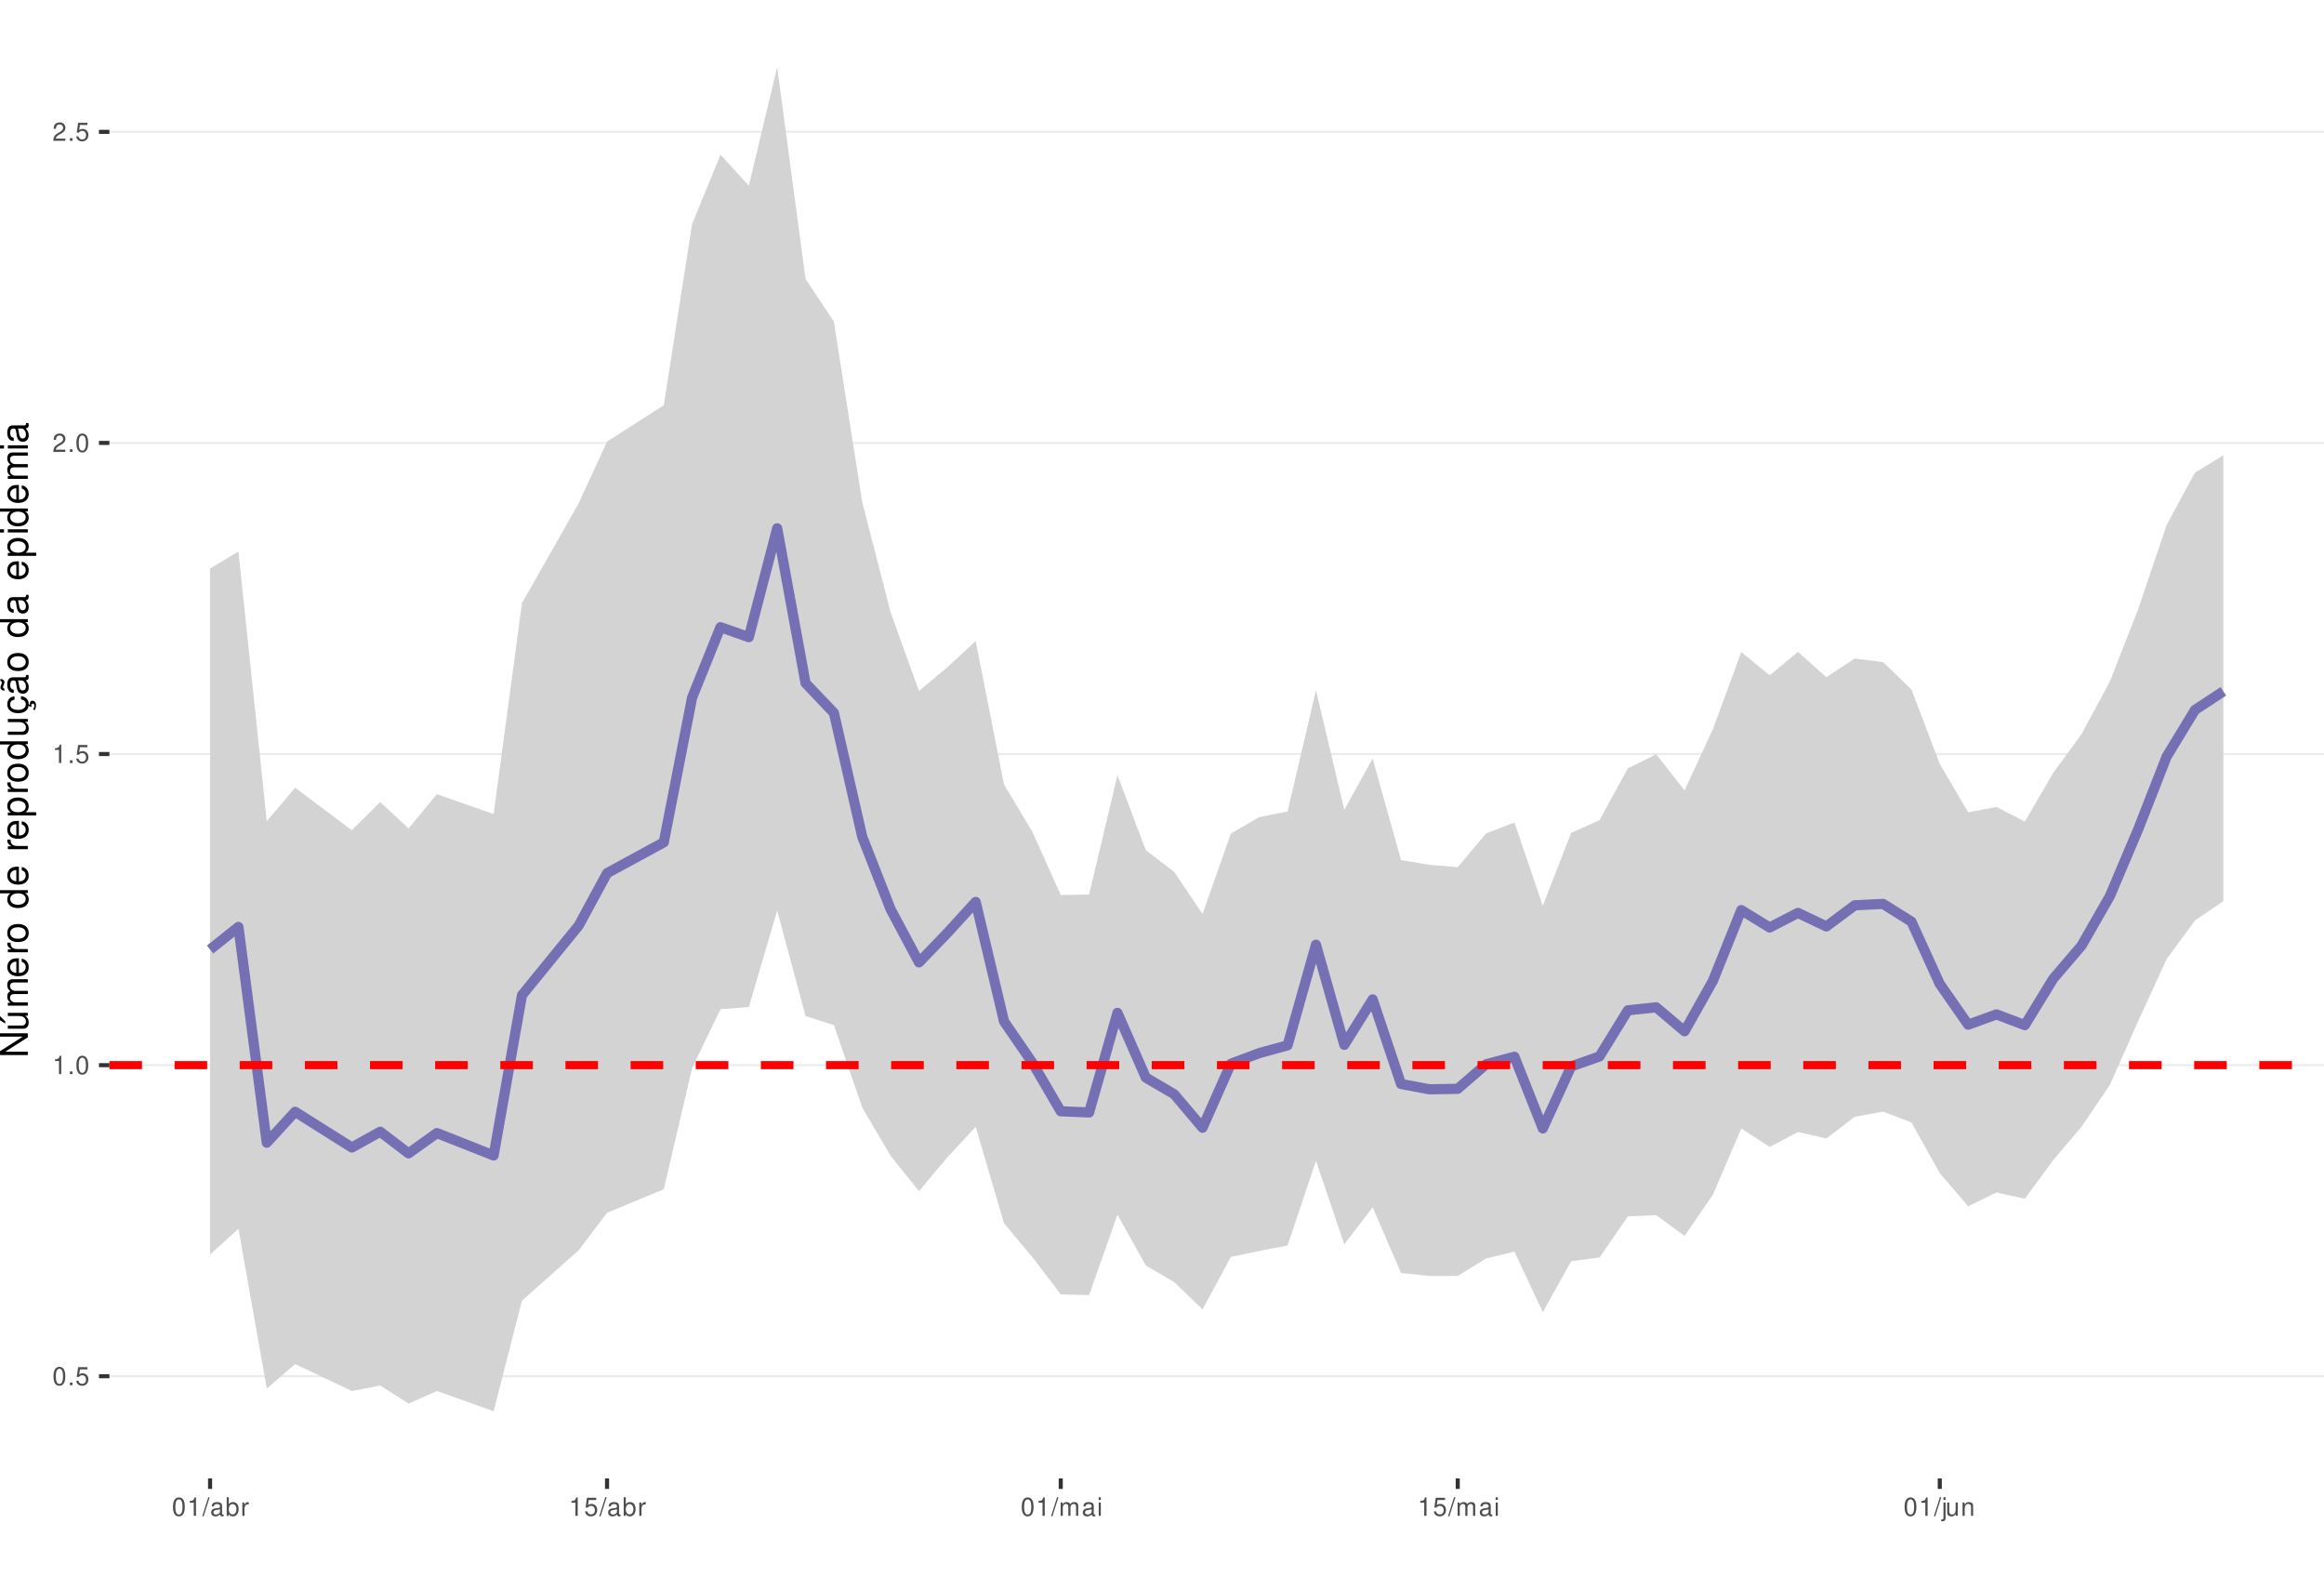
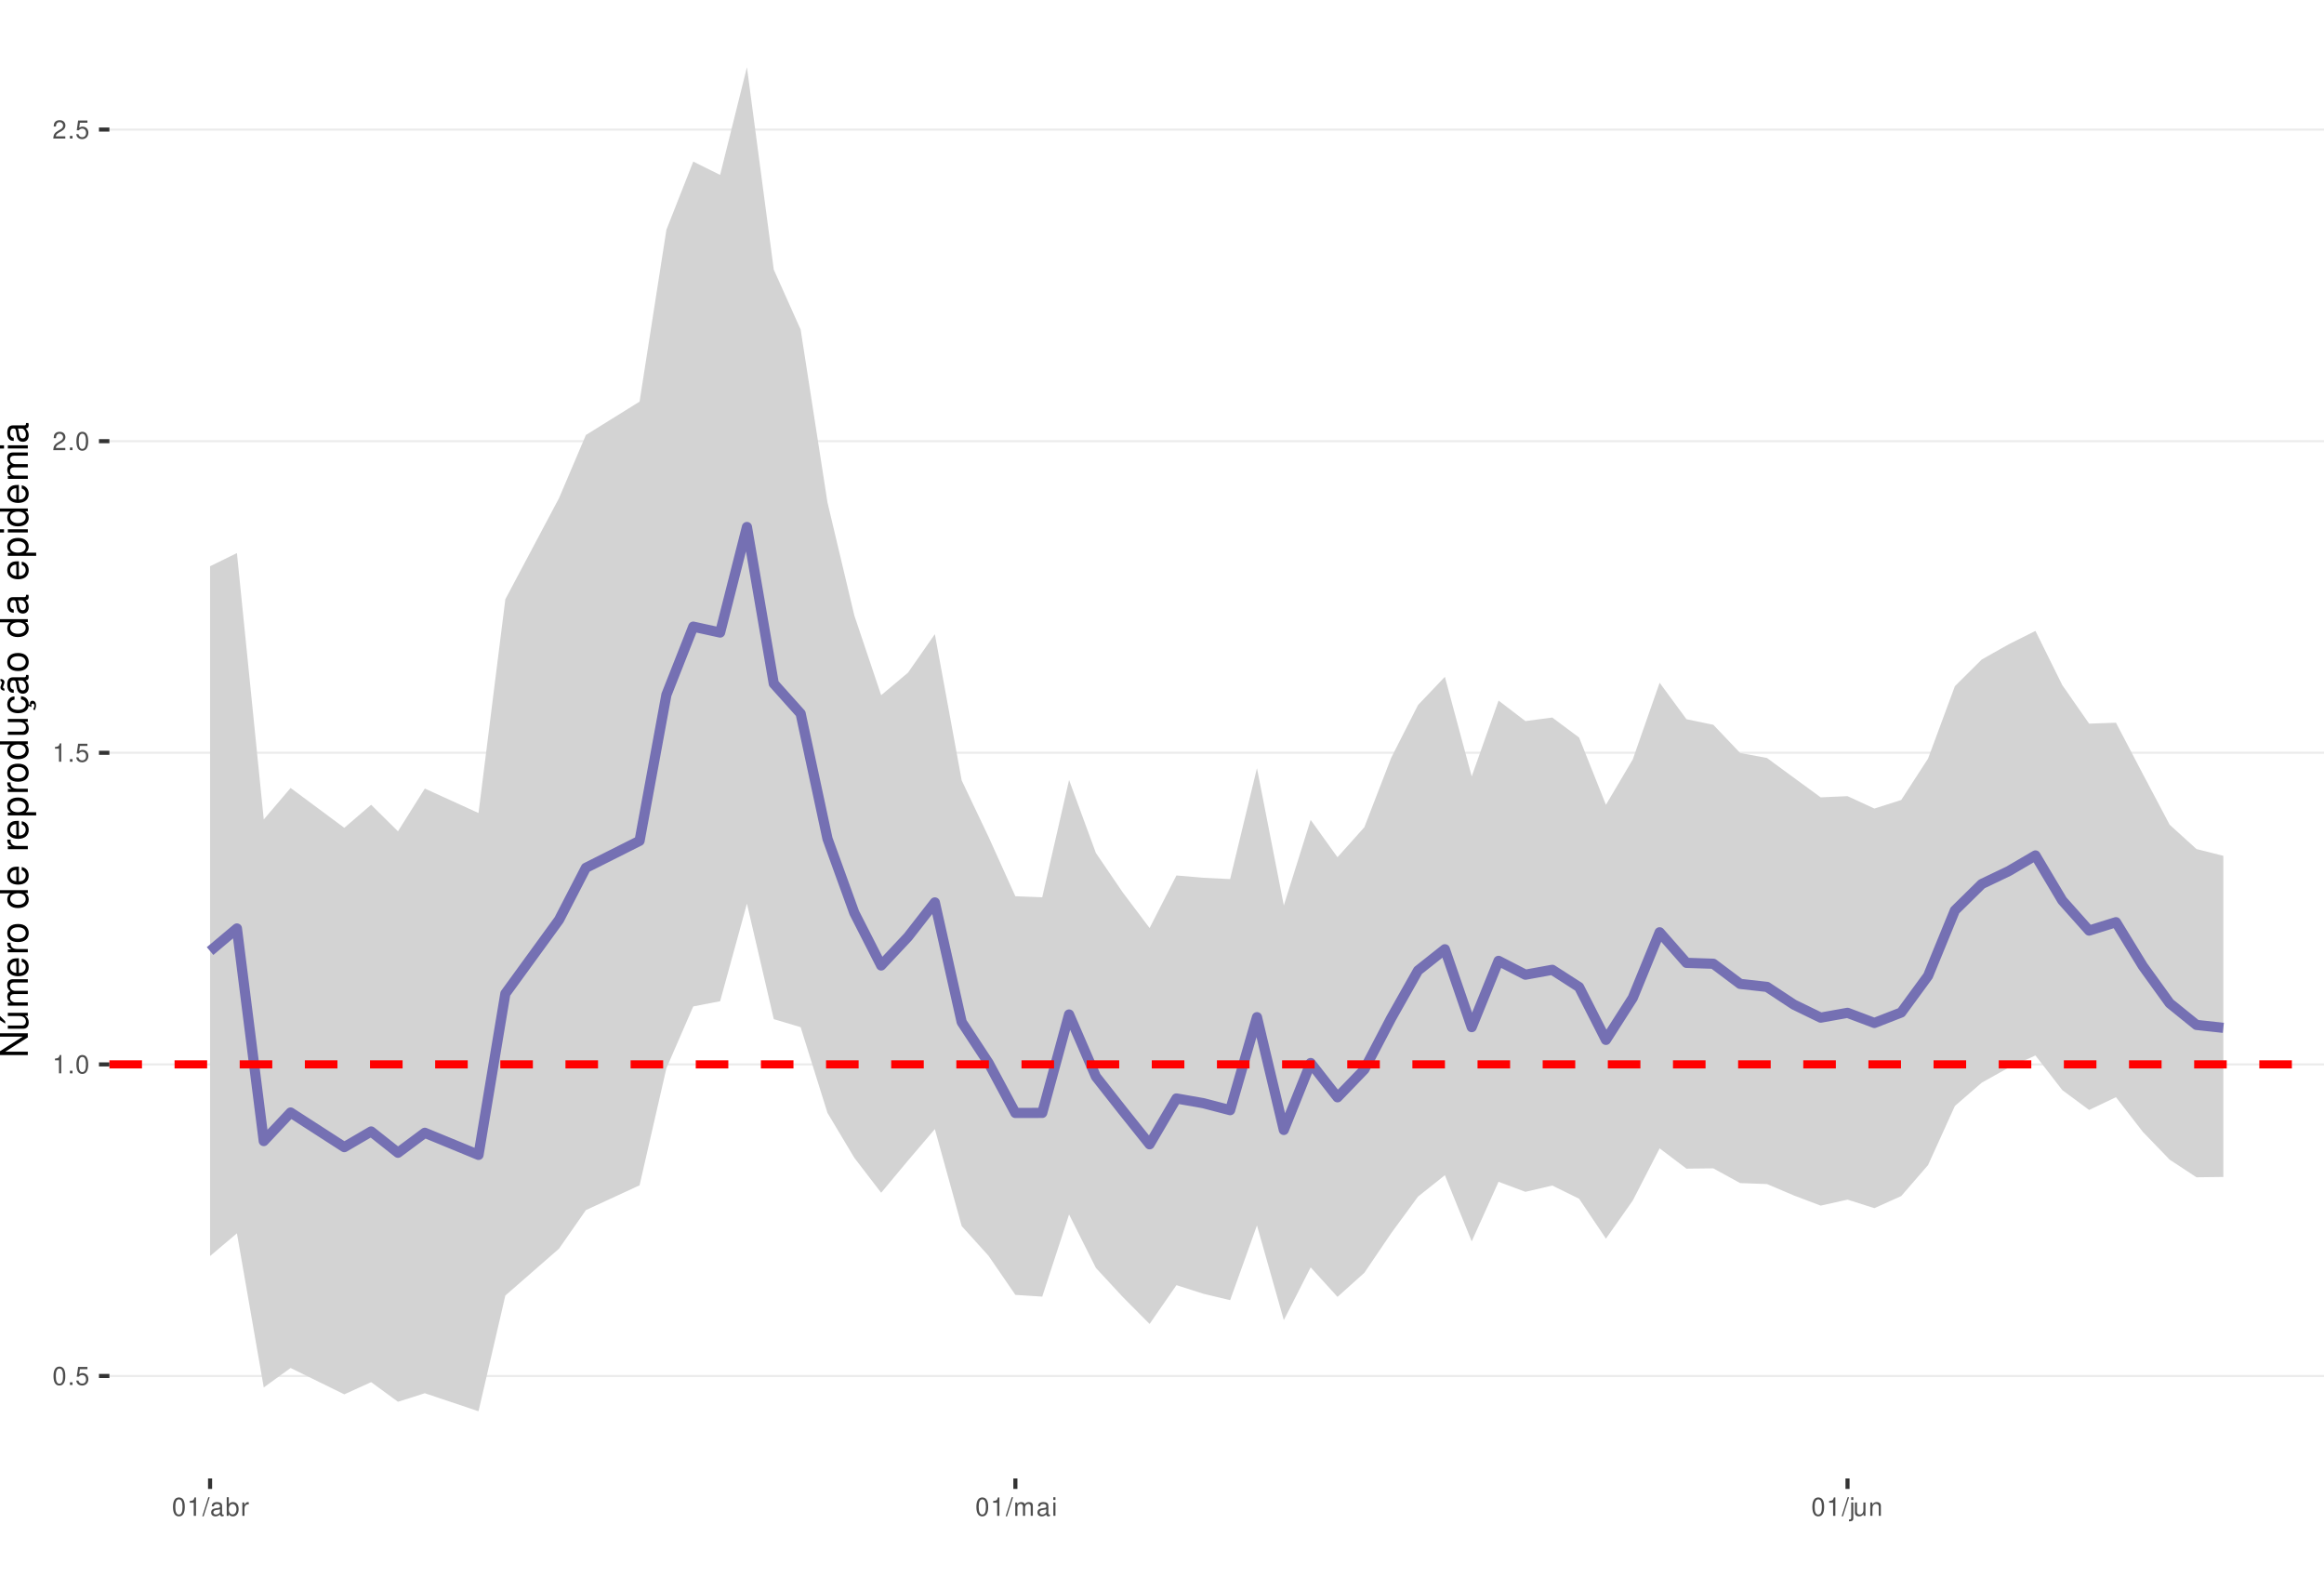
<svg xmlns="http://www.w3.org/2000/svg" xmlns:xlink="http://www.w3.org/1999/xlink" width="609pt" height="413pt" viewBox="0 0 609 413" version="1.1">
  <defs>
    <g>
      <symbol overflow="visible" id="glyph0-0">
        <path style="stroke:none;" d="" />
      </symbol>
      <symbol overflow="visible" id="glyph0-1">
        <path style="stroke:none;" d="M 1.828 -4.812 C 1.391 -4.812 0.984 -4.609 0.75 -4.281 C 0.438 -3.859 0.281 -3.219 0.281 -2.328 C 0.281 -0.703 0.812 0.156 1.828 0.156 C 2.828 0.156 3.375 -0.703 3.375 -2.297 C 3.375 -3.219 3.234 -3.844 2.922 -4.281 C 2.672 -4.625 2.281 -4.812 1.828 -4.812 Z M 1.828 -4.297 C 2.469 -4.297 2.781 -3.641 2.781 -2.344 C 2.781 -0.969 2.469 -0.328 1.812 -0.328 C 1.203 -0.328 0.891 -1 0.891 -2.328 C 0.891 -3.641 1.203 -4.297 1.828 -4.297 Z M 1.828 -4.297 " />
      </symbol>
      <symbol overflow="visible" id="glyph0-2">
        <path style="stroke:none;" d="M 1.266 -0.688 L 0.578 -0.688 L 0.578 0 L 1.266 0 Z M 1.266 -0.688 " />
      </symbol>
      <symbol overflow="visible" id="glyph0-3">
        <path style="stroke:none;" d="M 3.172 -4.719 L 0.734 -4.719 L 0.375 -2.156 L 0.922 -2.156 C 1.188 -2.469 1.422 -2.594 1.797 -2.594 C 2.422 -2.594 2.812 -2.156 2.812 -1.453 C 2.812 -0.781 2.422 -0.359 1.781 -0.359 C 1.266 -0.359 0.953 -0.625 0.812 -1.156 L 0.234 -1.156 C 0.312 -0.766 0.375 -0.578 0.516 -0.406 C 0.781 -0.047 1.266 0.156 1.797 0.156 C 2.75 0.156 3.422 -0.547 3.422 -1.531 C 3.422 -2.469 2.797 -3.109 1.891 -3.109 C 1.562 -3.109 1.297 -3.016 1.016 -2.828 L 1.203 -4.141 L 3.172 -4.141 Z M 3.172 -4.719 " />
      </symbol>
      <symbol overflow="visible" id="glyph0-4">
        <path style="stroke:none;" d="M 1.719 -3.422 L 1.719 0 L 2.312 0 L 2.312 -4.812 L 1.922 -4.812 C 1.719 -4.078 1.578 -3.969 0.672 -3.859 L 0.672 -3.422 Z M 1.719 -3.422 " />
      </symbol>
      <symbol overflow="visible" id="glyph0-5">
        <path style="stroke:none;" d="M 3.375 -0.578 L 0.891 -0.578 C 0.938 -0.984 1.156 -1.234 1.734 -1.578 L 2.406 -1.953 C 3.062 -2.328 3.406 -2.812 3.406 -3.406 C 3.406 -3.812 3.234 -4.188 2.969 -4.438 C 2.688 -4.688 2.344 -4.812 1.891 -4.812 C 1.297 -4.812 0.844 -4.594 0.578 -4.188 C 0.422 -3.938 0.344 -3.641 0.328 -3.141 L 0.922 -3.141 C 0.938 -3.469 0.984 -3.672 1.062 -3.828 C 1.219 -4.125 1.516 -4.297 1.875 -4.297 C 2.406 -4.297 2.797 -3.906 2.797 -3.391 C 2.797 -3.016 2.578 -2.672 2.156 -2.438 L 1.547 -2.078 C 0.562 -1.516 0.281 -1.062 0.219 0 L 3.375 0 Z M 3.375 -0.578 " />
      </symbol>
      <symbol overflow="visible" id="glyph0-6">
        <path style="stroke:none;" d="M 1.531 -4.859 L -0.047 0.141 L 0.312 0.141 L 1.891 -4.859 Z M 1.531 -4.859 " />
      </symbol>
      <symbol overflow="visible" id="glyph0-7">
        <path style="stroke:none;" d="M 3.562 -0.328 C 3.5 -0.312 3.469 -0.312 3.438 -0.312 C 3.25 -0.312 3.141 -0.406 3.141 -0.578 L 3.141 -2.641 C 3.141 -3.25 2.688 -3.594 1.828 -3.594 C 1.312 -3.594 0.906 -3.438 0.672 -3.188 C 0.516 -3 0.453 -2.797 0.438 -2.453 L 0.984 -2.453 C 1.031 -2.875 1.297 -3.078 1.812 -3.078 C 2.312 -3.078 2.594 -2.891 2.594 -2.562 L 2.594 -2.406 C 2.578 -2.172 2.469 -2.078 2.016 -2.031 C 1.219 -1.922 1.109 -1.891 0.891 -1.812 C 0.484 -1.641 0.281 -1.328 0.281 -0.875 C 0.281 -0.25 0.719 0.156 1.422 0.156 C 1.859 0.156 2.219 0 2.609 -0.359 C 2.656 0 2.828 0.156 3.188 0.156 C 3.297 0.156 3.375 0.141 3.562 0.094 Z M 2.594 -1.094 C 2.594 -0.906 2.531 -0.797 2.375 -0.641 C 2.141 -0.438 1.875 -0.328 1.547 -0.328 C 1.109 -0.328 0.859 -0.547 0.859 -0.891 C 0.859 -1.266 1.094 -1.438 1.703 -1.531 C 2.297 -1.609 2.406 -1.641 2.594 -1.719 Z M 2.594 -1.094 " />
      </symbol>
      <symbol overflow="visible" id="glyph0-8">
        <path style="stroke:none;" d="M 0.359 -4.859 L 0.359 0 L 0.859 0 L 0.859 -0.453 C 1.125 -0.047 1.484 0.156 1.969 0.156 C 2.875 0.156 3.484 -0.594 3.484 -1.75 C 3.484 -2.891 2.922 -3.594 1.984 -3.594 C 1.516 -3.594 1.172 -3.406 0.906 -3.016 L 0.906 -4.859 Z M 1.891 -3.062 C 2.5 -3.062 2.906 -2.531 2.906 -1.703 C 2.906 -0.906 2.484 -0.359 1.891 -0.359 C 1.297 -0.359 0.906 -0.906 0.906 -1.719 C 0.906 -2.531 1.297 -3.062 1.891 -3.062 Z M 1.891 -3.062 " />
      </symbol>
      <symbol overflow="visible" id="glyph0-9">
        <path style="stroke:none;" d="M 0.453 -3.484 L 0.453 0 L 1.016 0 L 1.016 -1.812 C 1.031 -2.656 1.375 -3.016 2.141 -3 L 2.141 -3.562 C 2.047 -3.578 1.984 -3.594 1.922 -3.594 C 1.562 -3.594 1.297 -3.375 0.969 -2.859 L 0.969 -3.484 Z M 0.453 -3.484 " />
      </symbol>
      <symbol overflow="visible" id="glyph0-10">
        <path style="stroke:none;" d="M 0.469 -3.484 L 0.469 0 L 1.031 0 L 1.031 -2.188 C 1.031 -2.703 1.391 -3.109 1.844 -3.109 C 2.25 -3.109 2.484 -2.844 2.484 -2.406 L 2.484 0 L 3.047 0 L 3.047 -2.188 C 3.047 -2.703 3.422 -3.109 3.875 -3.109 C 4.266 -3.109 4.516 -2.844 4.516 -2.406 L 4.516 0 L 5.078 0 L 5.078 -2.609 C 5.078 -3.234 4.719 -3.594 4.062 -3.594 C 3.594 -3.594 3.312 -3.453 2.984 -3.062 C 2.781 -3.422 2.5 -3.594 2.047 -3.594 C 1.578 -3.594 1.266 -3.422 0.984 -3 L 0.984 -3.484 Z M 0.469 -3.484 " />
      </symbol>
      <symbol overflow="visible" id="glyph0-11">
        <path style="stroke:none;" d="M 1 -3.484 L 0.453 -3.484 L 0.453 0 L 1 0 Z M 1 -4.859 L 0.438 -4.859 L 0.438 -4.156 L 1 -4.156 Z M 1 -4.859 " />
      </symbol>
      <symbol overflow="visible" id="glyph0-12">
        <path style="stroke:none;" d="M 0.469 -3.484 L 0.469 0.5 C 0.469 0.859 0.359 0.969 0.016 0.969 C -0.031 0.969 -0.047 0.969 -0.125 0.953 L -0.125 1.438 C -0.047 1.438 -0.016 1.453 0.062 1.453 C 0.688 1.453 1.016 1.203 1.016 0.719 L 1.016 -3.484 Z M 1.016 -4.859 L 0.469 -4.859 L 0.469 -4.156 L 1.016 -4.156 Z M 1.016 -4.859 " />
      </symbol>
      <symbol overflow="visible" id="glyph0-13">
        <path style="stroke:none;" d="M 3.203 0 L 3.203 -3.484 L 2.656 -3.484 L 2.656 -1.516 C 2.656 -0.797 2.281 -0.328 1.703 -0.328 C 1.266 -0.328 0.984 -0.594 0.984 -1.016 L 0.984 -3.484 L 0.438 -3.484 L 0.438 -0.797 C 0.438 -0.219 0.859 0.156 1.547 0.156 C 2.062 0.156 2.391 -0.031 2.703 -0.484 L 2.703 0 Z M 3.203 0 " />
      </symbol>
      <symbol overflow="visible" id="glyph0-14">
        <path style="stroke:none;" d="M 0.469 -3.484 L 0.469 0 L 1.031 0 L 1.031 -1.922 C 1.031 -2.641 1.391 -3.109 1.969 -3.109 C 2.406 -3.109 2.688 -2.828 2.688 -2.422 L 2.688 0 L 3.234 0 L 3.234 -2.641 C 3.234 -3.219 2.812 -3.594 2.141 -3.594 C 1.625 -3.594 1.281 -3.391 0.984 -2.906 L 0.984 -3.484 Z M 0.469 -3.484 " />
      </symbol>
      <symbol overflow="visible" id="glyph1-0">
        <path style="stroke:none;" d="" />
      </symbol>
      <symbol overflow="visible" id="glyph1-1">
        <path style="stroke:none;" d="M -7.297 -6.453 L -7.297 -5.578 L -1.328 -5.578 L -7.297 -1.766 L -7.297 -0.766 L 0 -0.766 L 0 -1.641 L -5.906 -1.641 L 0 -5.406 L 0 -6.453 Z M -7.297 -6.453 " />
      </symbol>
      <symbol overflow="visible" id="glyph1-2">
        <path style="stroke:none;" d="M 0 -4.812 L -5.234 -4.812 L -5.234 -3.984 L -2.266 -3.984 C -1.203 -3.984 -0.5 -3.438 -0.5 -2.562 C -0.5 -1.906 -0.906 -1.484 -1.531 -1.484 L -5.234 -1.484 L -5.234 -0.656 L -1.203 -0.656 C -0.328 -0.656 0.234 -1.297 0.234 -2.312 C 0.234 -3.094 -0.047 -3.578 -0.734 -4.062 L 0 -4.062 Z M -7.406 -2.953 L -5.922 -2 L -5.922 -2.594 L -7.406 -4.094 Z M -7.406 -2.953 " />
      </symbol>
      <symbol overflow="visible" id="glyph1-3">
        <path style="stroke:none;" d="M -5.234 -0.703 L 0 -0.703 L 0 -1.547 L -3.297 -1.547 C -4.047 -1.547 -4.656 -2.094 -4.656 -2.766 C -4.656 -3.391 -4.281 -3.734 -3.609 -3.734 L 0 -3.734 L 0 -4.578 L -3.297 -4.578 C -4.047 -4.578 -4.656 -5.125 -4.656 -5.812 C -4.656 -6.422 -4.266 -6.781 -3.609 -6.781 L 0 -6.781 L 0 -7.625 L -3.938 -7.625 C -4.875 -7.625 -5.391 -7.078 -5.391 -6.094 C -5.391 -5.406 -5.188 -4.984 -4.594 -4.484 C -5.156 -4.188 -5.391 -3.766 -5.391 -3.078 C -5.391 -2.375 -5.125 -1.906 -4.5 -1.469 L -5.234 -1.469 Z M -5.234 -0.703 " />
      </symbol>
      <symbol overflow="visible" id="glyph1-4">
        <path style="stroke:none;" d="M -2.344 -5.125 C -3.141 -5.125 -3.625 -5.062 -4.016 -4.922 C -4.875 -4.578 -5.391 -3.781 -5.391 -2.797 C -5.391 -1.344 -4.281 -0.406 -2.547 -0.406 C -0.812 -0.406 0.234 -1.297 0.234 -2.781 C 0.234 -3.984 -0.453 -4.812 -1.594 -5.016 L -1.594 -4.188 C -0.906 -3.953 -0.547 -3.484 -0.547 -2.812 C -0.547 -2.281 -0.781 -1.828 -1.219 -1.547 C -1.516 -1.344 -1.812 -1.281 -2.344 -1.266 Z M -3.016 -1.297 C -3.984 -1.359 -4.625 -1.953 -4.625 -2.797 C -4.625 -3.641 -3.953 -4.234 -3.016 -4.234 Z M -3.016 -1.297 " />
      </symbol>
      <symbol overflow="visible" id="glyph1-5">
        <path style="stroke:none;" d="M -5.234 -0.688 L 0 -0.688 L 0 -1.531 L -2.719 -1.531 C -3.984 -1.547 -4.547 -2.062 -4.516 -3.203 L -5.359 -3.203 C -5.375 -3.062 -5.391 -2.984 -5.391 -2.891 C -5.391 -2.344 -5.062 -1.938 -4.297 -1.453 L -5.234 -1.453 Z M -5.234 -0.688 " />
      </symbol>
      <symbol overflow="visible" id="glyph1-6">
        <path style="stroke:none;" d="M -5.391 -2.719 C -5.391 -1.234 -4.344 -0.359 -2.578 -0.359 C -0.812 -0.359 0.234 -1.234 0.234 -2.734 C 0.234 -4.203 -0.812 -5.094 -2.547 -5.094 C -4.359 -5.094 -5.391 -4.234 -5.391 -2.719 Z M -4.625 -2.734 C -4.625 -3.672 -3.844 -4.234 -2.547 -4.234 C -1.312 -4.234 -0.547 -3.656 -0.547 -2.734 C -0.547 -1.797 -1.312 -1.234 -2.578 -1.234 C -3.844 -1.234 -4.625 -1.797 -4.625 -2.734 Z M -4.625 -2.734 " />
      </symbol>
      <symbol overflow="visible" id="glyph1-7">
        <path style="stroke:none;" d="" />
      </symbol>
      <symbol overflow="visible" id="glyph1-8">
        <path style="stroke:none;" d="M -7.297 -4.953 L -7.297 -4.125 L -4.578 -4.125 C -5.109 -3.766 -5.391 -3.203 -5.391 -2.516 C -5.391 -1.156 -4.297 -0.266 -2.625 -0.266 C -0.859 -0.266 0.234 -1.125 0.234 -2.547 C 0.234 -3.266 -0.047 -3.766 -0.688 -4.203 L 0 -4.203 L 0 -4.953 Z M -4.609 -2.656 C -4.609 -3.547 -3.812 -4.125 -2.562 -4.125 C -1.344 -4.125 -0.547 -3.547 -0.547 -2.656 C -0.547 -1.734 -1.359 -1.125 -2.578 -1.125 C -3.797 -1.125 -4.609 -1.734 -4.609 -2.656 Z M -4.609 -2.656 " />
      </symbol>
      <symbol overflow="visible" id="glyph1-9">
        <path style="stroke:none;" d="M 2.188 -0.547 L 2.188 -1.375 L -0.547 -1.375 C -0.016 -1.812 0.234 -2.312 0.234 -2.984 C 0.234 -4.344 -0.859 -5.234 -2.531 -5.234 C -4.297 -5.234 -5.391 -4.375 -5.391 -2.984 C -5.391 -2.266 -5.062 -1.703 -4.453 -1.312 L -5.234 -1.312 L -5.234 -0.547 Z M -4.609 -2.844 C -4.609 -3.766 -3.797 -4.359 -2.547 -4.359 C -1.359 -4.359 -0.547 -3.75 -0.547 -2.844 C -0.547 -1.953 -1.344 -1.375 -2.578 -1.375 C -3.812 -1.375 -4.609 -1.953 -4.609 -2.844 Z M -4.609 -2.844 " />
      </symbol>
      <symbol overflow="visible" id="glyph1-10">
        <path style="stroke:none;" d="M 0 -4.812 L -5.234 -4.812 L -5.234 -3.984 L -2.266 -3.984 C -1.203 -3.984 -0.5 -3.438 -0.5 -2.562 C -0.5 -1.906 -0.906 -1.484 -1.531 -1.484 L -5.234 -1.484 L -5.234 -0.656 L -1.203 -0.656 C -0.328 -0.656 0.234 -1.297 0.234 -2.312 C 0.234 -3.094 -0.047 -3.578 -0.734 -4.062 L 0 -4.062 Z M 0 -4.812 " />
      </symbol>
      <symbol overflow="visible" id="glyph1-11">
        <path style="stroke:none;" d="M 0.234 -2.641 C 0.234 -3.875 -0.547 -4.703 -1.797 -4.766 L -1.797 -3.938 C -0.953 -3.797 -0.531 -3.359 -0.531 -2.656 C -0.531 -1.734 -1.281 -1.188 -2.516 -1.188 C -3.844 -1.188 -4.625 -1.719 -4.625 -2.625 C -4.625 -3.328 -4.203 -3.766 -3.484 -3.875 L -3.484 -4.703 C -3.984 -4.672 -4.312 -4.562 -4.609 -4.359 C -5.094 -4 -5.391 -3.375 -5.391 -2.641 C -5.391 -1.219 -4.266 -0.312 -2.531 -0.312 C -1.469 -0.312 -0.625 -0.672 -0.156 -1.312 C 0.047 -1.594 0.125 -1.812 0.203 -2.25 L 0.922 -1.938 L 0.984 -2.062 C 0.938 -2.188 0.906 -2.25 0.906 -2.375 C 0.906 -2.656 1.047 -2.828 1.281 -2.828 C 1.547 -2.828 1.734 -2.594 1.734 -2.297 C 1.734 -2.031 1.672 -1.844 1.438 -1.406 L 1.406 -1.312 L 1.812 -1.094 C 2.078 -1.75 2.141 -1.953 2.141 -2.344 C 2.141 -3.109 1.781 -3.578 1.203 -3.578 C 0.781 -3.578 0.547 -3.297 0.547 -2.797 C 0.547 -2.703 0.547 -2.641 0.562 -2.516 Z M 0.234 -2.641 " />
      </symbol>
      <symbol overflow="visible" id="glyph1-12">
        <path style="stroke:none;" d="M -0.484 -5.344 C -0.469 -5.266 -0.469 -5.219 -0.469 -5.172 C -0.469 -4.875 -0.625 -4.719 -0.875 -4.719 L -3.953 -4.719 C -4.891 -4.719 -5.391 -4.047 -5.391 -2.75 C -5.391 -1.984 -5.172 -1.375 -4.781 -1.016 C -4.516 -0.766 -4.203 -0.672 -3.688 -0.656 L -3.688 -1.484 C -4.328 -1.562 -4.625 -1.938 -4.625 -2.719 C -4.625 -3.484 -4.344 -3.891 -3.844 -3.891 L -3.625 -3.891 C -3.266 -3.875 -3.125 -3.703 -3.047 -3.016 C -2.891 -1.844 -2.844 -1.656 -2.719 -1.344 C -2.453 -0.734 -2 -0.422 -1.312 -0.422 C -0.375 -0.422 0.234 -1.078 0.234 -2.141 C 0.234 -2.797 0 -3.328 -0.547 -3.922 C 0 -3.984 0.234 -4.234 0.234 -4.781 C 0.234 -4.953 0.203 -5.062 0.141 -5.344 Z M -1.656 -3.891 C -1.375 -3.891 -1.203 -3.812 -0.969 -3.562 C -0.656 -3.219 -0.5 -2.812 -0.5 -2.312 C -0.5 -1.672 -0.812 -1.297 -1.344 -1.297 C -1.891 -1.297 -2.172 -1.656 -2.297 -2.547 C -2.422 -3.438 -2.453 -3.609 -2.594 -3.891 Z M -7.172 -3.75 C -6.922 -3.672 -6.812 -3.547 -6.812 -3.375 C -6.812 -3.25 -6.875 -2.984 -6.984 -2.734 C -7.156 -2.312 -7.172 -2.25 -7.172 -2.047 C -7.172 -1.594 -6.797 -1.297 -6.141 -1.188 L -6.141 -1.766 C -6.375 -1.812 -6.5 -1.938 -6.5 -2.094 C -6.5 -2.203 -6.469 -2.344 -6.375 -2.578 C -6.156 -3.156 -6.125 -3.234 -6.125 -3.438 C -6.125 -3.922 -6.484 -4.219 -7.172 -4.312 Z M -7.172 -3.75 " />
      </symbol>
      <symbol overflow="visible" id="glyph1-13">
        <path style="stroke:none;" d="M -0.484 -5.344 C -0.469 -5.266 -0.469 -5.219 -0.469 -5.172 C -0.469 -4.875 -0.625 -4.719 -0.875 -4.719 L -3.953 -4.719 C -4.891 -4.719 -5.391 -4.047 -5.391 -2.75 C -5.391 -1.984 -5.172 -1.375 -4.781 -1.016 C -4.516 -0.766 -4.203 -0.672 -3.688 -0.656 L -3.688 -1.484 C -4.328 -1.562 -4.625 -1.938 -4.625 -2.719 C -4.625 -3.484 -4.344 -3.891 -3.844 -3.891 L -3.625 -3.891 C -3.266 -3.875 -3.125 -3.703 -3.047 -3.016 C -2.891 -1.844 -2.844 -1.656 -2.719 -1.344 C -2.453 -0.734 -2 -0.422 -1.312 -0.422 C -0.375 -0.422 0.234 -1.078 0.234 -2.141 C 0.234 -2.797 0 -3.328 -0.547 -3.922 C 0 -3.984 0.234 -4.234 0.234 -4.781 C 0.234 -4.953 0.203 -5.062 0.141 -5.344 Z M -1.656 -3.891 C -1.375 -3.891 -1.203 -3.812 -0.969 -3.562 C -0.656 -3.219 -0.5 -2.812 -0.5 -2.312 C -0.5 -1.672 -0.812 -1.297 -1.344 -1.297 C -1.891 -1.297 -2.172 -1.656 -2.297 -2.547 C -2.422 -3.438 -2.453 -3.609 -2.594 -3.891 Z M -1.656 -3.891 " />
      </symbol>
      <symbol overflow="visible" id="glyph1-14">
        <path style="stroke:none;" d="M -5.234 -1.5 L -5.234 -0.672 L 0 -0.672 L 0 -1.5 Z M -7.297 -1.5 L -7.297 -0.656 L -6.234 -0.656 L -6.234 -1.5 Z M -7.297 -1.5 " />
      </symbol>
    </g>
    <clipPath id="clip1">
      <path d="M 28.672 0 L 609 0 L 609 387.328 L 28.672 387.328 Z M 28.672 0 " />
    </clipPath>
    <clipPath id="clip2">
      <path d="M 28.672 360 L 609 360 L 609 361 L 28.672 361 Z M 28.672 360 " />
    </clipPath>
    <clipPath id="clip3">
      <path d="M 28.672 278 L 609 278 L 609 280 L 28.672 280 Z M 28.672 278 " />
    </clipPath>
    <clipPath id="clip4">
-       <path d="M 28.672 197 L 609 197 L 609 198 L 28.672 198 Z M 28.672 197 " />
+       <path d="M 28.672 196 L 609 196 L 609 198 L 28.672 198 Z M 28.672 196 " />
    </clipPath>
    <clipPath id="clip5">
-       <path d="M 28.672 115 L 609 115 L 609 117 L 28.672 117 Z M 28.672 115 " />
+       <path d="M 28.672 115 L 609 115 L 609 116 L 28.672 116 Z M 28.672 115 " />
    </clipPath>
    <clipPath id="clip6">
-       <path d="M 28.672 34 L 609 34 L 609 35 L 28.672 35 Z M 28.672 34 " />
+       <path d="M 28.672 33 L 609 33 L 609 35 L 28.672 35 Z M 28.672 33 " />
    </clipPath>
    <clipPath id="clip7">
-       <path d="M 28.672 277 L 609 277 L 609 281 L 28.672 281 Z M 28.672 277 " />
+       <path d="M 28.672 277 L 609 277 L 609 280 L 28.672 280 Z M 28.672 277 " />
    </clipPath>
  </defs>
  <g id="surface11">
    <rect x="0" y="0" width="609" height="413" style="fill:rgb(100%,100%,100%);fill-opacity:1;stroke:none;" />
    <rect x="0" y="0" width="609" height="413" style="fill:rgb(100%,100%,100%);fill-opacity:1;stroke:none;" />
    <path style="fill:none;stroke-width:1.067;stroke-linecap:round;stroke-linejoin:round;stroke:rgb(100%,100%,100%);stroke-opacity:1;stroke-miterlimit:10;" d="M 0 413 L 609 413 L 609 0 L 0 0 Z M 0 413 " />
    <g clip-path="url(#clip1)" clip-rule="nonzero">
      <path style=" stroke:none;fill-rule:nonzero;fill:rgb(100%,100%,100%);fill-opacity:1;" d="M 28.672 387.328 L 609 387.328 L 609 0 L 28.672 0 Z M 28.672 387.328 " />
    </g>
    <g clip-path="url(#clip2)" clip-rule="nonzero">
-       <path style="fill:none;stroke-width:0.533;stroke-linecap:butt;stroke-linejoin:round;stroke:rgb(92.157%,92.157%,92.157%);stroke-opacity:1;stroke-miterlimit:10;" d="M 28.672 360.547 L 609 360.547 " />
+       <path style="fill:none;stroke-width:0.533;stroke-linecap:butt;stroke-linejoin:round;stroke:rgb(92.157%,92.157%,92.157%);stroke-opacity:1;stroke-miterlimit:10;" d="M 28.672 360.484 L 609 360.484 " />
    </g>
    <g clip-path="url(#clip3)" clip-rule="nonzero">
-       <path style="fill:none;stroke-width:0.533;stroke-linecap:butt;stroke-linejoin:round;stroke:rgb(92.157%,92.157%,92.157%);stroke-opacity:1;stroke-miterlimit:10;" d="M 28.672 279.047 L 609 279.047 " />
+       <path style="fill:none;stroke-width:0.533;stroke-linecap:butt;stroke-linejoin:round;stroke:rgb(92.157%,92.157%,92.157%);stroke-opacity:1;stroke-miterlimit:10;" d="M 28.672 278.852 L 609 278.852 " />
    </g>
    <g clip-path="url(#clip4)" clip-rule="nonzero">
-       <path style="fill:none;stroke-width:0.533;stroke-linecap:butt;stroke-linejoin:round;stroke:rgb(92.157%,92.157%,92.157%);stroke-opacity:1;stroke-miterlimit:10;" d="M 28.672 197.543 L 609 197.543 " />
+       <path style="fill:none;stroke-width:0.533;stroke-linecap:butt;stroke-linejoin:round;stroke:rgb(92.157%,92.157%,92.157%);stroke-opacity:1;stroke-miterlimit:10;" d="M 28.672 197.215 L 609 197.215 " />
    </g>
    <g clip-path="url(#clip5)" clip-rule="nonzero">
-       <path style="fill:none;stroke-width:0.533;stroke-linecap:butt;stroke-linejoin:round;stroke:rgb(92.157%,92.157%,92.157%);stroke-opacity:1;stroke-miterlimit:10;" d="M 28.672 116.039 L 609 116.039 " />
+       <path style="fill:none;stroke-width:0.533;stroke-linecap:butt;stroke-linejoin:round;stroke:rgb(92.157%,92.157%,92.157%);stroke-opacity:1;stroke-miterlimit:10;" d="M 28.672 115.582 L 609 115.582 " />
    </g>
    <g clip-path="url(#clip6)" clip-rule="nonzero">
-       <path style="fill:none;stroke-width:0.533;stroke-linecap:butt;stroke-linejoin:round;stroke:rgb(92.157%,92.157%,92.157%);stroke-opacity:1;stroke-miterlimit:10;" d="M 28.672 34.539 L 609 34.539 " />
-     </g>
-     <path style=" stroke:none;fill-rule:nonzero;fill:rgb(82.745%,82.745%,82.745%);fill-opacity:1;" d="M 55.051 148.957 L 62.48 144.473 L 69.91 215.125 L 77.34 206.379 L 92.203 217.516 L 99.633 210.102 L 107.062 217.035 L 114.496 208.062 L 129.355 213.27 L 136.785 158 L 151.648 131.848 L 159.078 115.684 L 173.938 106.172 L 181.371 58.68 L 188.801 40.523 L 196.23 48.641 L 203.66 17.605 L 211.094 73.074 L 218.523 84.273 L 225.953 131.582 L 233.383 160.426 L 240.816 181.012 L 248.246 174.805 L 255.676 167.945 L 263.105 205.531 L 270.535 217.938 L 277.969 234.477 L 285.398 234.359 L 292.828 203.086 L 300.258 222.742 L 307.691 228.418 L 315.121 239.457 L 322.551 218.359 L 329.98 214.07 L 337.41 212.586 L 344.844 180.844 L 352.273 212.129 L 359.703 198.734 L 367.133 225.324 L 374.566 226.559 L 381.996 227.18 L 389.426 218.344 L 396.855 215.473 L 404.289 237.309 L 411.719 218.203 L 419.148 214.875 L 426.578 201.285 L 434.008 197.602 L 441.441 207.051 L 448.871 190.996 L 456.301 170.809 L 463.73 176.93 L 471.164 170.777 L 478.594 177.418 L 486.023 172.52 L 493.453 173.461 L 500.887 180.613 L 508.316 200.145 L 515.746 212.812 L 523.176 211.41 L 530.605 215.238 L 538.039 202.496 L 545.469 192.305 L 552.898 178.512 L 560.328 159.547 L 567.762 137.543 L 575.191 123.816 L 582.621 119.277 L 582.621 236.105 L 575.191 241.152 L 567.762 251.246 L 560.328 267.445 L 552.898 284.203 L 545.469 295.168 L 538.039 303.926 L 530.605 314.039 L 523.176 312.406 L 515.746 316.02 L 508.316 307.348 L 500.887 294.059 L 493.453 291.219 L 486.023 292.574 L 478.594 298.258 L 471.164 296.574 L 463.73 300.473 L 456.301 295.633 L 448.871 312.969 L 441.441 323.797 L 434.008 318.352 L 426.578 318.668 L 419.148 329.453 L 411.719 330.402 L 404.289 343.754 L 396.855 327.895 L 389.426 329.695 L 381.996 334.273 L 374.566 334.289 L 367.133 333.484 L 359.703 316.273 L 352.273 326 L 344.844 304.109 L 337.41 326.285 L 329.98 327.734 L 322.551 329.285 L 315.121 343.027 L 307.691 335.887 L 300.258 331.535 L 292.828 318.227 L 285.398 339.289 L 277.969 339.098 L 270.535 329.344 L 263.105 320.488 L 255.676 295.211 L 248.246 303.199 L 240.816 312.062 L 233.383 302.82 L 225.953 290.152 L 218.523 268.562 L 211.094 266.195 L 203.66 238.562 L 196.23 263.832 L 188.801 264.391 L 181.371 279.812 L 173.938 311.566 L 159.078 317.727 L 151.648 327.543 L 136.785 340.75 L 129.355 369.723 L 114.496 364.41 L 107.062 367.723 L 99.633 362.98 L 92.203 364.422 L 77.34 357.355 L 69.91 363.793 L 62.48 321.926 L 55.051 328.652 Z M 55.051 148.957 " />
-     <path style="fill:none;stroke-width:2.667;stroke-linecap:butt;stroke-linejoin:round;stroke:rgb(45.882%,43.922%,70.196%);stroke-opacity:1;stroke-miterlimit:10;" d="M 55.051 248.758 L 62.48 242.84 L 69.91 299.367 L 77.34 291.266 L 92.203 300.621 L 99.633 296.496 L 107.062 302.16 L 114.496 296.84 L 129.355 302.711 L 136.785 260.723 L 151.648 242.488 L 159.078 228.758 L 173.938 220.676 L 181.371 182.727 L 188.801 164.312 L 196.23 166.926 L 203.66 138.406 L 211.094 178.965 L 218.523 186.762 L 225.953 219.234 L 233.383 238.207 L 240.816 252.133 L 248.246 244.43 L 255.676 236.289 L 263.105 267.594 L 270.535 278.414 L 277.969 291.133 L 285.398 291.445 L 292.828 265.355 L 300.258 282.301 L 307.691 286.664 L 315.121 295.449 L 322.551 278.688 L 329.98 275.906 L 337.41 273.852 L 344.844 247.496 L 352.273 273.73 L 359.703 261.82 L 367.133 283.98 L 374.566 285.379 L 381.996 285.25 L 389.426 278.816 L 396.855 276.848 L 404.289 295.633 L 411.719 279.398 L 419.148 276.766 L 426.578 264.684 L 434.008 263.898 L 441.441 270.176 L 448.871 256.949 L 456.301 238.43 L 463.73 242.988 L 471.164 239.164 L 478.594 242.711 L 486.023 237.172 L 493.453 236.805 L 500.887 241.453 L 508.316 257.777 L 515.746 268.445 L 523.176 265.758 L 530.605 268.562 L 538.039 256.426 L 545.469 247.738 L 552.898 234.746 L 560.328 217.211 L 567.762 198.215 L 575.191 186.004 L 582.621 181.113 " />
+       <path style="fill:none;stroke-width:0.533;stroke-linecap:butt;stroke-linejoin:round;stroke:rgb(92.157%,92.157%,92.157%);stroke-opacity:1;stroke-miterlimit:10;" d="M 28.672 33.945 L 609 33.945 " />
+     </g>
+     <path style=" stroke:none;fill-rule:nonzero;fill:rgb(82.745%,82.745%,82.745%);fill-opacity:1;" d="M 55.051 148.344 L 62.086 144.891 L 69.117 214.688 L 76.152 206.43 L 90.223 216.875 L 97.254 210.832 L 104.289 217.785 L 111.324 206.586 L 125.395 213 L 132.426 156.992 L 146.496 130.488 L 153.531 113.961 L 167.598 105.219 L 174.633 60.188 L 181.668 42.332 L 188.703 45.828 L 195.734 17.605 L 202.77 70.641 L 209.805 86.332 L 216.84 131.625 L 223.871 161.234 L 230.906 182.129 L 237.941 176.223 L 244.977 166.137 L 252.012 204.461 L 259.043 219.234 L 266.078 234.797 L 273.113 235.07 L 280.148 204.348 L 287.18 223.469 L 294.215 233.801 L 301.25 243.129 L 308.285 229.355 L 315.32 229.961 L 322.352 230.309 L 329.387 201.238 L 336.422 237.223 L 343.457 214.793 L 350.488 224.582 L 357.523 216.719 L 364.559 198.527 L 371.594 184.699 L 378.629 177.312 L 385.66 203.41 L 392.695 183.539 L 399.73 188.914 L 406.766 187.98 L 413.797 193.219 L 420.832 210.844 L 427.867 198.949 L 434.902 178.863 L 441.938 188.422 L 448.969 189.879 L 456.004 197.266 L 463.039 198.582 L 470.074 203.746 L 477.105 208.891 L 484.141 208.578 L 491.176 211.824 L 498.211 209.582 L 505.246 198.73 L 512.277 179.766 L 519.312 172.777 L 526.348 168.809 L 533.383 165.285 L 540.414 179.48 L 547.449 189.582 L 554.484 189.34 L 561.52 202.766 L 568.555 216.062 L 575.586 222.438 L 582.621 224.211 L 582.621 308.344 L 575.586 308.43 L 568.555 303.812 L 561.52 296.527 L 554.484 287.445 L 547.449 290.793 L 540.414 285.586 L 533.383 276.512 L 526.348 279.711 L 519.312 283.641 L 512.277 289.746 L 505.246 305.227 L 498.211 313.348 L 491.176 316.516 L 484.141 314.281 L 477.105 315.855 L 470.074 313.184 L 463.039 310.203 L 456.004 309.949 L 448.969 306.09 L 441.938 306.168 L 434.902 300.852 L 427.867 314.516 L 420.832 324.504 L 413.797 314.047 L 406.766 310.59 L 399.73 312.238 L 392.695 309.602 L 385.66 325.223 L 378.629 307.879 L 371.594 313.484 L 364.559 323.078 L 357.523 333.453 L 350.488 339.762 L 343.457 332.027 L 336.422 345.859 L 329.387 321.035 L 322.352 340.621 L 315.32 338.934 L 308.285 336.688 L 301.25 346.852 L 294.215 339.781 L 287.18 332.18 L 280.148 318.172 L 273.113 339.691 L 266.078 339.234 L 259.043 328.992 L 252.012 321.215 L 244.977 295.801 L 237.941 304.043 L 230.906 312.484 L 223.871 303.316 L 216.84 291.562 L 209.805 269.105 L 202.77 267 L 195.734 236.75 L 188.703 262.301 L 181.668 263.664 L 174.633 279.855 L 167.598 310.527 L 153.531 317.027 L 146.496 327.121 L 132.426 339.406 L 125.395 369.723 L 111.324 365.004 L 104.289 367.238 L 97.254 362.094 L 90.223 365.293 L 76.152 358.391 L 69.117 363.484 L 62.086 323.105 L 55.051 329.055 Z M 55.051 148.344 " />
+     <path style="fill:none;stroke-width:2.667;stroke-linecap:butt;stroke-linejoin:round;stroke:rgb(45.882%,43.922%,70.196%);stroke-opacity:1;stroke-miterlimit:10;" d="M 55.051 249.164 L 62.086 243.242 L 69.117 298.941 L 76.152 291.461 L 90.223 300.527 L 97.254 296.426 L 104.289 302 L 111.324 296.773 L 125.395 302.562 L 132.426 260.316 L 146.496 240.973 L 153.531 227.359 L 167.598 220.285 L 174.633 182.02 L 181.668 164.172 L 188.703 165.715 L 195.734 138.066 L 202.77 179.094 L 209.805 186.945 L 216.84 219.727 L 223.871 239.145 L 230.906 252.938 L 237.941 245.438 L 244.977 236.418 L 252.012 267.77 L 259.043 278.465 L 266.078 291.574 L 273.113 291.562 L 280.148 265.781 L 287.18 282.055 L 294.215 290.988 L 301.25 299.785 L 308.285 287.777 L 315.32 289.012 L 322.352 290.844 L 329.387 266.484 L 336.422 296.023 L 343.457 278.496 L 350.488 287.473 L 357.523 280.184 L 364.559 266.734 L 371.594 254.262 L 378.629 248.688 L 385.66 269.09 L 392.695 251.727 L 399.73 255.352 L 406.766 254.074 L 413.797 258.594 L 420.832 272.43 L 427.867 261.422 L 434.902 244.238 L 441.938 252.25 L 448.969 252.484 L 456.004 257.762 L 463.039 258.551 L 470.074 263.188 L 477.105 266.605 L 484.141 265.344 L 491.176 267.996 L 498.211 265.258 L 505.246 255.656 L 512.277 238.516 L 519.312 231.594 L 526.348 228.23 L 533.383 224.113 L 540.414 235.906 L 547.449 243.793 L 554.484 241.598 L 561.52 253.086 L 568.555 262.828 L 575.586 268.512 L 582.621 269.273 " />
    <g clip-path="url(#clip7)" clip-rule="nonzero">
-       <path style="fill:none;stroke-width:2.134;stroke-linecap:butt;stroke-linejoin:round;stroke:rgb(100%,0%,0%);stroke-opacity:1;stroke-dasharray:8.536,8.536;stroke-miterlimit:10;" d="M 28.672 279.047 L 609 279.047 " />
-     </g>
-     <g style="fill:rgb(30.196%,30.196%,30.196%);fill-opacity:1;">
-       <use xlink:href="#glyph0-1" x="13.738" y="362.895" />
-       <use xlink:href="#glyph0-2" x="17.738" y="362.895" />
-       <use xlink:href="#glyph0-3" x="19.738" y="362.895" />
-     </g>
-     <g style="fill:rgb(30.196%,30.196%,30.196%);fill-opacity:1;">
-       <use xlink:href="#glyph0-4" x="13.738" y="281.395" />
-       <use xlink:href="#glyph0-2" x="17.738" y="281.395" />
-       <use xlink:href="#glyph0-1" x="19.738" y="281.395" />
-     </g>
-     <g style="fill:rgb(30.196%,30.196%,30.196%);fill-opacity:1;">
-       <use xlink:href="#glyph0-4" x="13.738" y="199.891" />
-       <use xlink:href="#glyph0-2" x="17.738" y="199.891" />
-       <use xlink:href="#glyph0-3" x="19.738" y="199.891" />
-     </g>
-     <g style="fill:rgb(30.196%,30.196%,30.196%);fill-opacity:1;">
-       <use xlink:href="#glyph0-5" x="13.738" y="118.387" />
-       <use xlink:href="#glyph0-2" x="17.738" y="118.387" />
-       <use xlink:href="#glyph0-1" x="19.738" y="118.387" />
-     </g>
-     <g style="fill:rgb(30.196%,30.196%,30.196%);fill-opacity:1;">
-       <use xlink:href="#glyph0-5" x="13.738" y="36.887" />
-       <use xlink:href="#glyph0-2" x="17.738" y="36.887" />
-       <use xlink:href="#glyph0-3" x="19.738" y="36.887" />
-     </g>
-     <path style="fill:none;stroke-width:1.067;stroke-linecap:butt;stroke-linejoin:round;stroke:rgb(20%,20%,20%);stroke-opacity:1;stroke-miterlimit:10;" d="M 25.93 360.547 L 28.672 360.547 " />
-     <path style="fill:none;stroke-width:1.067;stroke-linecap:butt;stroke-linejoin:round;stroke:rgb(20%,20%,20%);stroke-opacity:1;stroke-miterlimit:10;" d="M 25.93 279.047 L 28.672 279.047 " />
-     <path style="fill:none;stroke-width:1.067;stroke-linecap:butt;stroke-linejoin:round;stroke:rgb(20%,20%,20%);stroke-opacity:1;stroke-miterlimit:10;" d="M 25.93 197.543 L 28.672 197.543 " />
-     <path style="fill:none;stroke-width:1.067;stroke-linecap:butt;stroke-linejoin:round;stroke:rgb(20%,20%,20%);stroke-opacity:1;stroke-miterlimit:10;" d="M 25.93 116.039 L 28.672 116.039 " />
-     <path style="fill:none;stroke-width:1.067;stroke-linecap:butt;stroke-linejoin:round;stroke:rgb(20%,20%,20%);stroke-opacity:1;stroke-miterlimit:10;" d="M 25.93 34.539 L 28.672 34.539 " />
+       <path style="fill:none;stroke-width:2.134;stroke-linecap:butt;stroke-linejoin:round;stroke:rgb(100%,0%,0%);stroke-opacity:1;stroke-dasharray:8.536,8.536;stroke-miterlimit:10;" d="M 28.672 278.852 L 609 278.852 " />
+     </g>
+     <g style="fill:rgb(30.196%,30.196%,30.196%);fill-opacity:1;">
+       <use xlink:href="#glyph0-1" x="13.738" y="362.832" />
+       <use xlink:href="#glyph0-2" x="17.738" y="362.832" />
+       <use xlink:href="#glyph0-3" x="19.738" y="362.832" />
+     </g>
+     <g style="fill:rgb(30.196%,30.196%,30.196%);fill-opacity:1;">
+       <use xlink:href="#glyph0-4" x="13.738" y="281.199" />
+       <use xlink:href="#glyph0-2" x="17.738" y="281.199" />
+       <use xlink:href="#glyph0-1" x="19.738" y="281.199" />
+     </g>
+     <g style="fill:rgb(30.196%,30.196%,30.196%);fill-opacity:1;">
+       <use xlink:href="#glyph0-4" x="13.738" y="199.562" />
+       <use xlink:href="#glyph0-2" x="17.738" y="199.562" />
+       <use xlink:href="#glyph0-3" x="19.738" y="199.562" />
+     </g>
+     <g style="fill:rgb(30.196%,30.196%,30.196%);fill-opacity:1;">
+       <use xlink:href="#glyph0-5" x="13.738" y="117.93" />
+       <use xlink:href="#glyph0-2" x="17.738" y="117.93" />
+       <use xlink:href="#glyph0-1" x="19.738" y="117.93" />
+     </g>
+     <g style="fill:rgb(30.196%,30.196%,30.196%);fill-opacity:1;">
+       <use xlink:href="#glyph0-5" x="13.738" y="36.293" />
+       <use xlink:href="#glyph0-2" x="17.738" y="36.293" />
+       <use xlink:href="#glyph0-3" x="19.738" y="36.293" />
+     </g>
+     <path style="fill:none;stroke-width:1.067;stroke-linecap:butt;stroke-linejoin:round;stroke:rgb(20%,20%,20%);stroke-opacity:1;stroke-miterlimit:10;" d="M 25.93 360.484 L 28.672 360.484 " />
+     <path style="fill:none;stroke-width:1.067;stroke-linecap:butt;stroke-linejoin:round;stroke:rgb(20%,20%,20%);stroke-opacity:1;stroke-miterlimit:10;" d="M 25.93 278.852 L 28.672 278.852 " />
+     <path style="fill:none;stroke-width:1.067;stroke-linecap:butt;stroke-linejoin:round;stroke:rgb(20%,20%,20%);stroke-opacity:1;stroke-miterlimit:10;" d="M 25.93 197.215 L 28.672 197.215 " />
+     <path style="fill:none;stroke-width:1.067;stroke-linecap:butt;stroke-linejoin:round;stroke:rgb(20%,20%,20%);stroke-opacity:1;stroke-miterlimit:10;" d="M 25.93 115.582 L 28.672 115.582 " />
+     <path style="fill:none;stroke-width:1.067;stroke-linecap:butt;stroke-linejoin:round;stroke:rgb(20%,20%,20%);stroke-opacity:1;stroke-miterlimit:10;" d="M 25.93 33.945 L 28.672 33.945 " />
    <path style="fill:none;stroke-width:1.067;stroke-linecap:butt;stroke-linejoin:round;stroke:rgb(20%,20%,20%);stroke-opacity:1;stroke-miterlimit:10;" d="M 55.051 390.07 L 55.051 387.328 " />
-     <path style="fill:none;stroke-width:1.067;stroke-linecap:butt;stroke-linejoin:round;stroke:rgb(20%,20%,20%);stroke-opacity:1;stroke-miterlimit:10;" d="M 159.078 390.07 L 159.078 387.328 " />
-     <path style="fill:none;stroke-width:1.067;stroke-linecap:butt;stroke-linejoin:round;stroke:rgb(20%,20%,20%);stroke-opacity:1;stroke-miterlimit:10;" d="M 277.969 390.07 L 277.969 387.328 " />
-     <path style="fill:none;stroke-width:1.067;stroke-linecap:butt;stroke-linejoin:round;stroke:rgb(20%,20%,20%);stroke-opacity:1;stroke-miterlimit:10;" d="M 381.996 390.07 L 381.996 387.328 " />
-     <path style="fill:none;stroke-width:1.067;stroke-linecap:butt;stroke-linejoin:round;stroke:rgb(20%,20%,20%);stroke-opacity:1;stroke-miterlimit:10;" d="M 508.316 390.07 L 508.316 387.328 " />
+     <path style="fill:none;stroke-width:1.067;stroke-linecap:butt;stroke-linejoin:round;stroke:rgb(20%,20%,20%);stroke-opacity:1;stroke-miterlimit:10;" d="M 266.078 390.07 L 266.078 387.328 " />
+     <path style="fill:none;stroke-width:1.067;stroke-linecap:butt;stroke-linejoin:round;stroke:rgb(20%,20%,20%);stroke-opacity:1;stroke-miterlimit:10;" d="M 484.141 390.07 L 484.141 387.328 " />
    <g style="fill:rgb(30.196%,30.196%,30.196%);fill-opacity:1;">
      <use xlink:href="#glyph0-1" x="45.051" y="397.109" />
      <use xlink:href="#glyph0-4" x="49.051" y="397.109" />
      <use xlink:href="#glyph0-6" x="53.051" y="397.109" />
      <use xlink:href="#glyph0-7" x="55.051" y="397.109" />
      <use xlink:href="#glyph0-8" x="59.051" y="397.109" />
      <use xlink:href="#glyph0-9" x="63.051" y="397.109" />
    </g>
    <g style="fill:rgb(30.196%,30.196%,30.196%);fill-opacity:1;">
-       <use xlink:href="#glyph0-4" x="149.078" y="397.109" />
-       <use xlink:href="#glyph0-3" x="153.078" y="397.109" />
-       <use xlink:href="#glyph0-6" x="157.078" y="397.109" />
-       <use xlink:href="#glyph0-7" x="159.078" y="397.109" />
-       <use xlink:href="#glyph0-8" x="163.078" y="397.109" />
-       <use xlink:href="#glyph0-9" x="167.078" y="397.109" />
-     </g>
-     <g style="fill:rgb(30.196%,30.196%,30.196%);fill-opacity:1;">
-       <use xlink:href="#glyph0-1" x="267.469" y="397.109" />
-       <use xlink:href="#glyph0-4" x="271.469" y="397.109" />
-       <use xlink:href="#glyph0-6" x="275.469" y="397.109" />
-       <use xlink:href="#glyph0-10" x="277.469" y="397.109" />
-       <use xlink:href="#glyph0-7" x="283.469" y="397.109" />
-       <use xlink:href="#glyph0-11" x="287.469" y="397.109" />
-     </g>
-     <g style="fill:rgb(30.196%,30.196%,30.196%);fill-opacity:1;">
-       <use xlink:href="#glyph0-4" x="371.496" y="397.109" />
-       <use xlink:href="#glyph0-3" x="375.496" y="397.109" />
-       <use xlink:href="#glyph0-6" x="379.496" y="397.109" />
-       <use xlink:href="#glyph0-10" x="381.496" y="397.109" />
-       <use xlink:href="#glyph0-7" x="387.496" y="397.109" />
-       <use xlink:href="#glyph0-11" x="391.496" y="397.109" />
-     </g>
-     <g style="fill:rgb(30.196%,30.196%,30.196%);fill-opacity:1;">
-       <use xlink:href="#glyph0-1" x="498.816" y="397.109" />
-       <use xlink:href="#glyph0-4" x="502.816" y="397.109" />
-       <use xlink:href="#glyph0-6" x="506.816" y="397.109" />
-       <use xlink:href="#glyph0-12" x="508.816" y="397.109" />
-       <use xlink:href="#glyph0-13" x="509.816" y="397.109" />
-       <use xlink:href="#glyph0-14" x="513.816" y="397.109" />
+       <use xlink:href="#glyph0-1" x="255.578" y="397.109" />
+       <use xlink:href="#glyph0-4" x="259.578" y="397.109" />
+       <use xlink:href="#glyph0-6" x="263.578" y="397.109" />
+       <use xlink:href="#glyph0-10" x="265.578" y="397.109" />
+       <use xlink:href="#glyph0-7" x="271.578" y="397.109" />
+       <use xlink:href="#glyph0-11" x="275.578" y="397.109" />
+     </g>
+     <g style="fill:rgb(30.196%,30.196%,30.196%);fill-opacity:1;">
+       <use xlink:href="#glyph0-1" x="474.641" y="397.109" />
+       <use xlink:href="#glyph0-4" x="478.641" y="397.109" />
+       <use xlink:href="#glyph0-6" x="482.641" y="397.109" />
+       <use xlink:href="#glyph0-12" x="484.641" y="397.109" />
+       <use xlink:href="#glyph0-13" x="485.641" y="397.109" />
+       <use xlink:href="#glyph0-14" x="489.641" y="397.109" />
    </g>
    <g style="fill:rgb(0%,0%,0%);fill-opacity:1;">
      <use xlink:href="#glyph1-1" x="7.29" y="277.164" />
      <use xlink:href="#glyph1-2" x="7.29" y="270.164" />
      <use xlink:href="#glyph1-3" x="7.29" y="264.164" />
      <use xlink:href="#glyph1-4" x="7.29" y="256.164" />
      <use xlink:href="#glyph1-5" x="7.29" y="250.164" />
      <use xlink:href="#glyph1-6" x="7.29" y="247.164" />
      <use xlink:href="#glyph1-7" x="7.29" y="241.164" />
      <use xlink:href="#glyph1-8" x="7.29" y="238.164" />
      <use xlink:href="#glyph1-4" x="7.29" y="232.164" />
      <use xlink:href="#glyph1-7" x="7.29" y="226.164" />
      <use xlink:href="#glyph1-5" x="7.29" y="223.164" />
      <use xlink:href="#glyph1-4" x="7.29" y="220.164" />
      <use xlink:href="#glyph1-9" x="7.29" y="214.164" />
      <use xlink:href="#glyph1-5" x="7.29" y="208.164" />
      <use xlink:href="#glyph1-6" x="7.29" y="205.164" />
      <use xlink:href="#glyph1-8" x="7.29" y="199.164" />
      <use xlink:href="#glyph1-10" x="7.29" y="193.164" />
      <use xlink:href="#glyph1-11" x="7.29" y="187.164" />
      <use xlink:href="#glyph1-12" x="7.29" y="182.164" />
      <use xlink:href="#glyph1-6" x="7.29" y="176.164" />
      <use xlink:href="#glyph1-7" x="7.29" y="170.164" />
      <use xlink:href="#glyph1-8" x="7.29" y="167.164" />
      <use xlink:href="#glyph1-13" x="7.29" y="161.164" />
      <use xlink:href="#glyph1-7" x="7.29" y="155.164" />
      <use xlink:href="#glyph1-4" x="7.29" y="152.164" />
      <use xlink:href="#glyph1-9" x="7.29" y="146.164" />
      <use xlink:href="#glyph1-14" x="7.29" y="140.164" />
      <use xlink:href="#glyph1-8" x="7.29" y="138.164" />
      <use xlink:href="#glyph1-4" x="7.29" y="132.164" />
      <use xlink:href="#glyph1-3" x="7.29" y="126.164" />
      <use xlink:href="#glyph1-14" x="7.29" y="118.164" />
      <use xlink:href="#glyph1-13" x="7.29" y="116.164" />
    </g>
  </g>
</svg>
